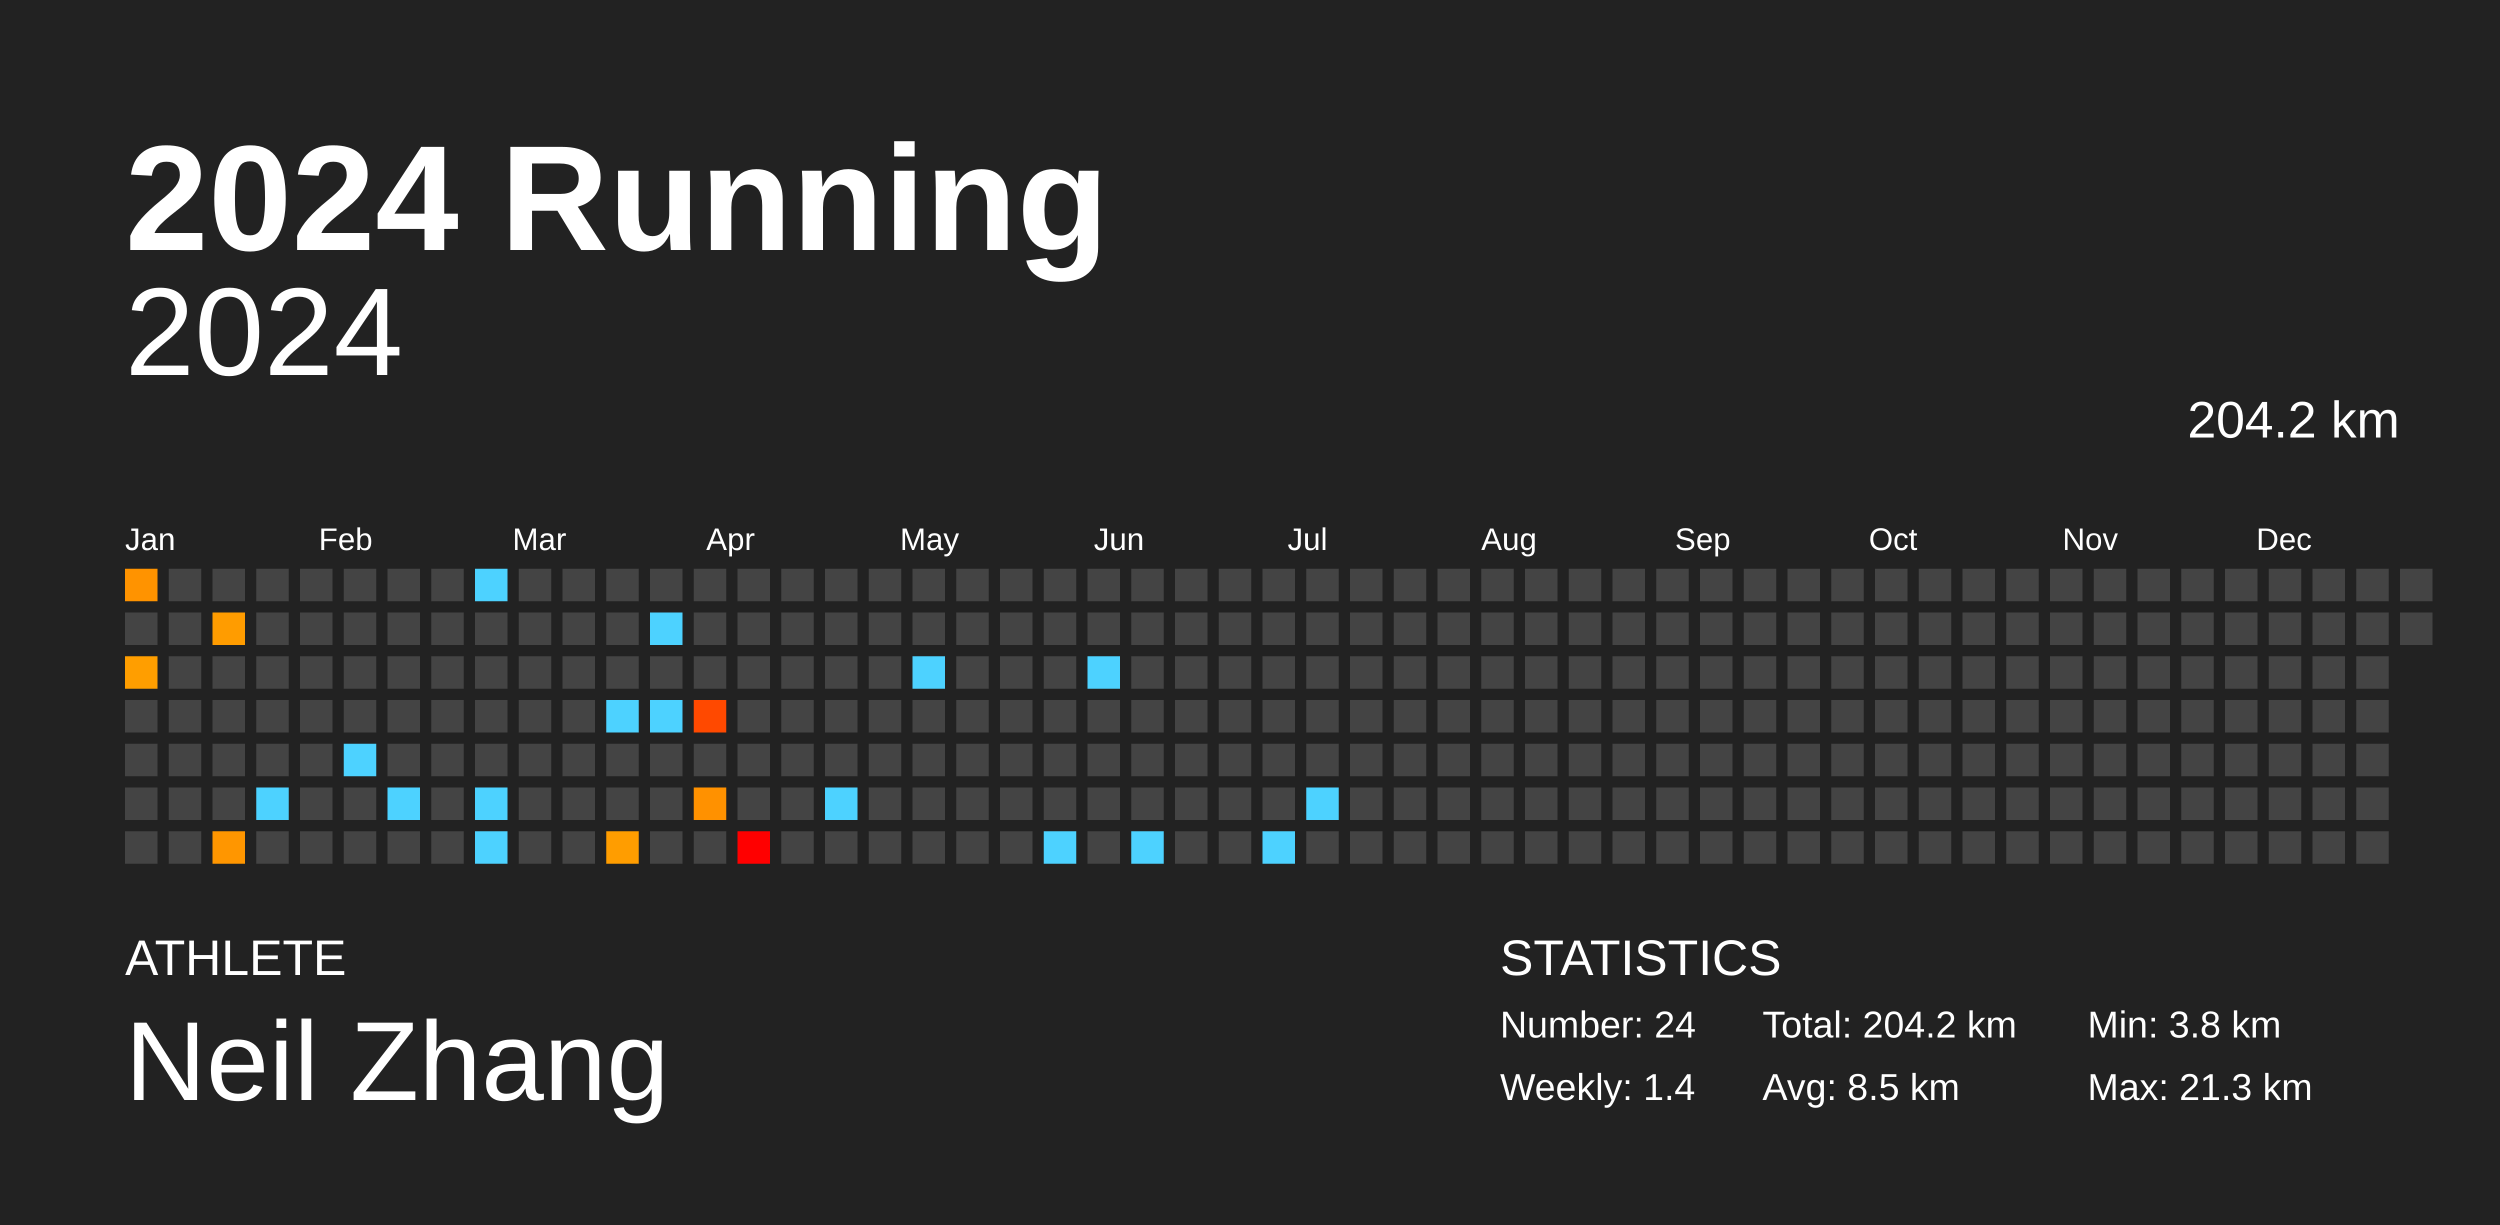
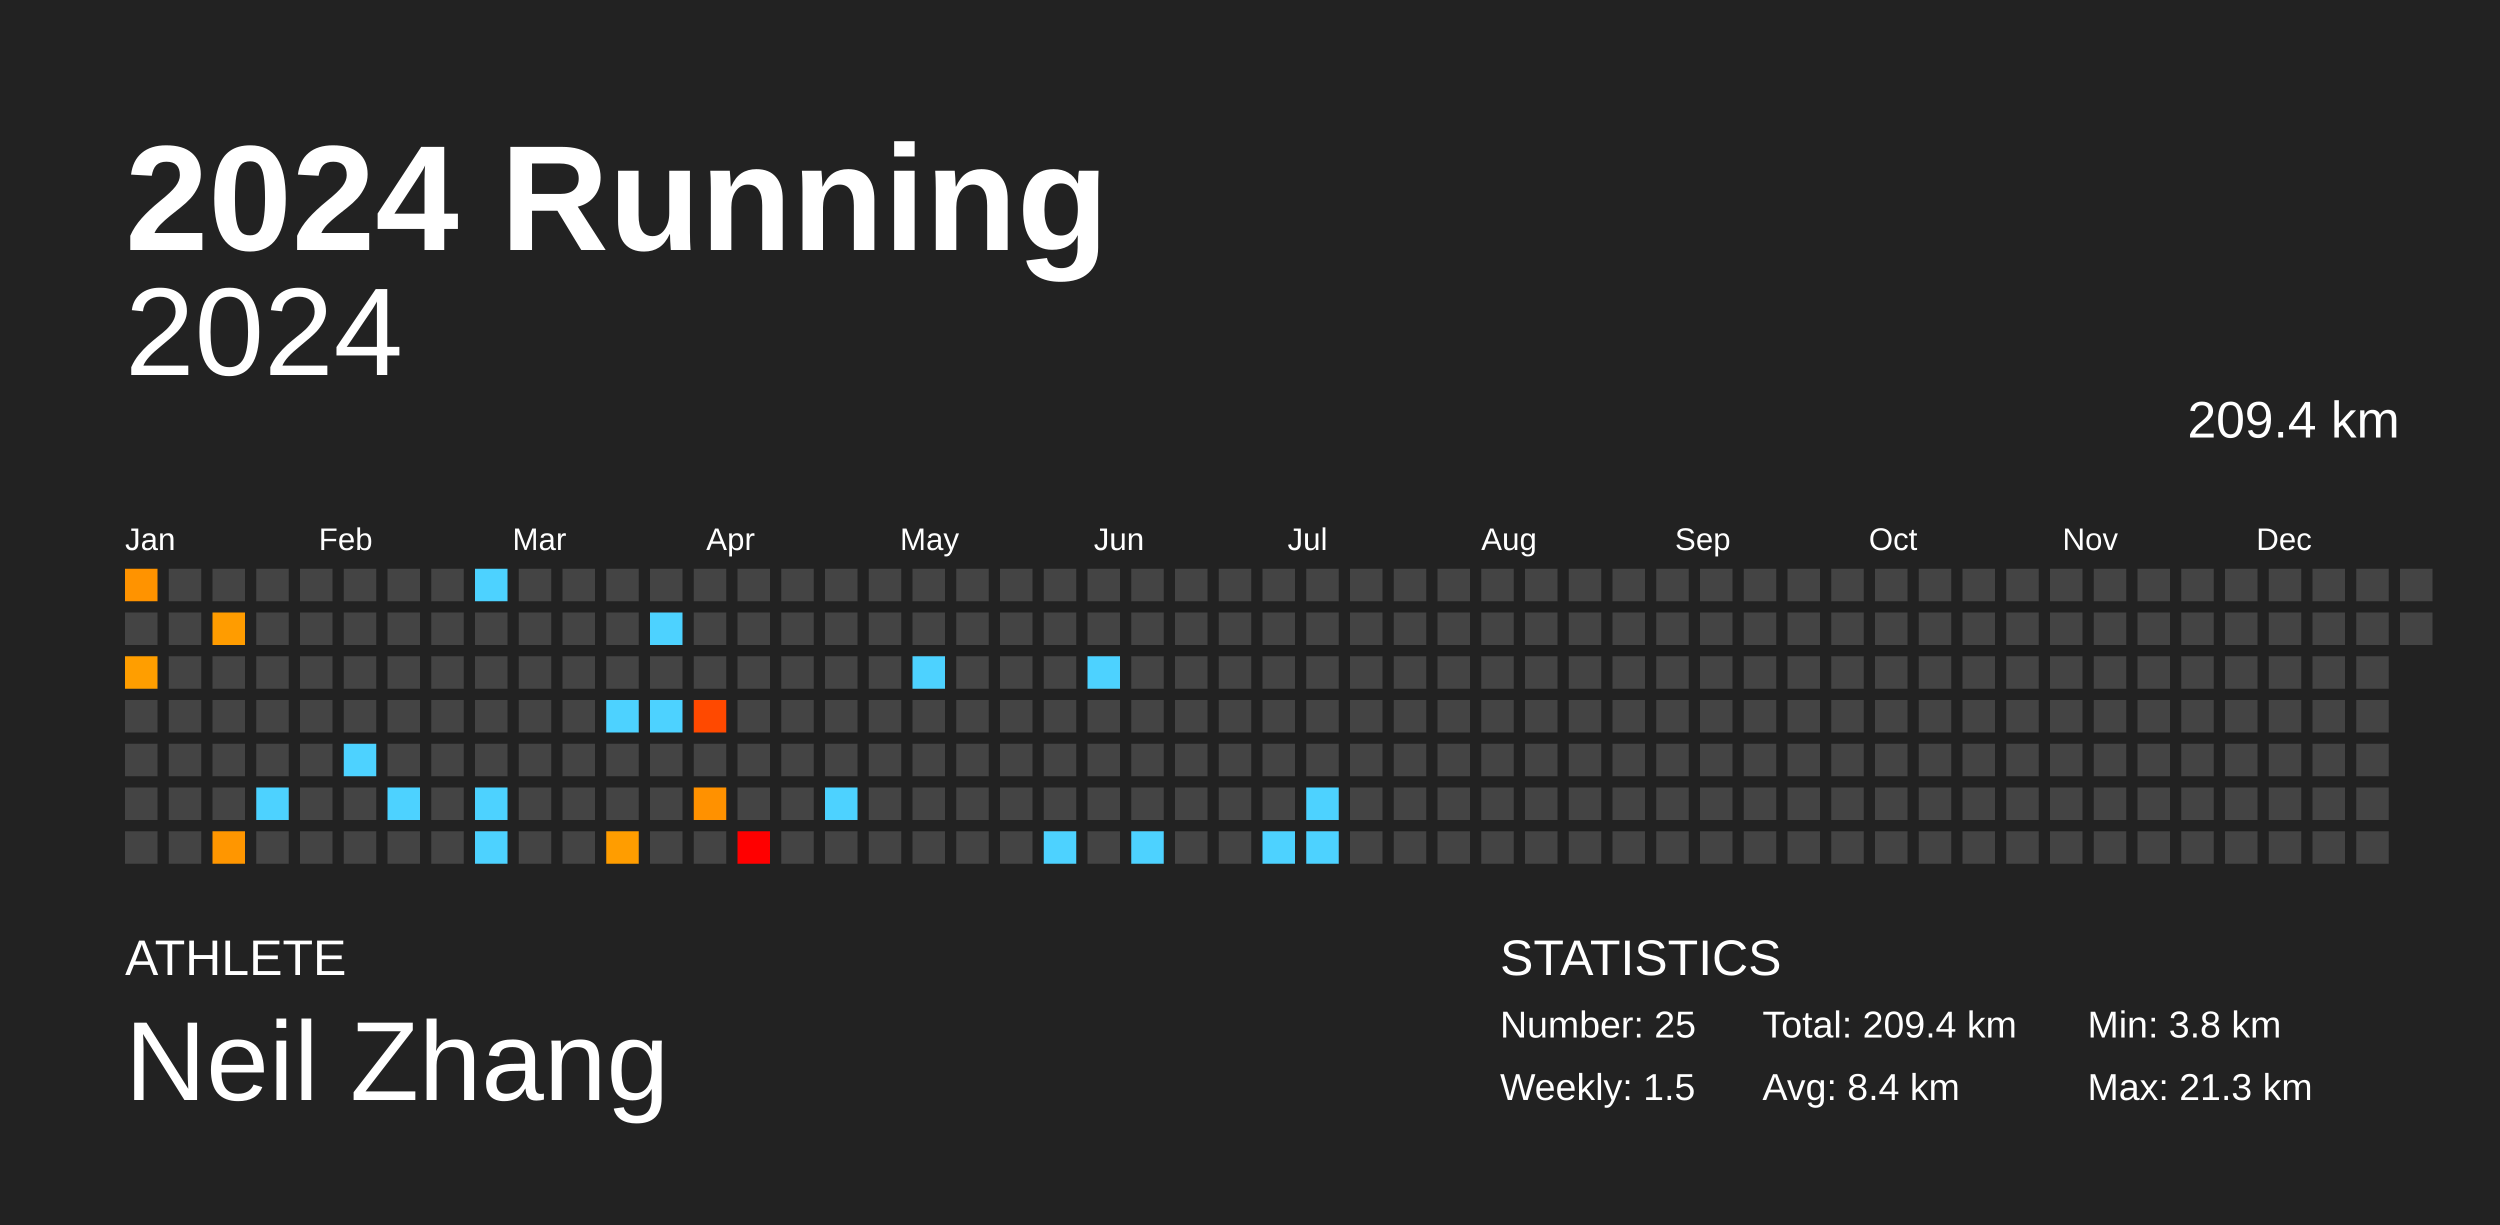
<svg xmlns="http://www.w3.org/2000/svg" baseProfile="full" height="98mm" version="1.1" viewBox="0,0,200,98" width="200mm">
  <defs />
  <rect fill="#222222" height="98" width="200" x="0" y="0" />
  <text fill="#FFFFFF" style="font-size:12px; font-family:Arial; font-weight:bold;" x="10" y="20">2024 Running</text>
  <text fill="#FFFFFF" style="font-size:4px; font-family:Arial" x="10" y="78">ATHLETE</text>
  <text fill="#FFFFFF" style="font-size:9px; font-family:Arial" x="10" y="88">Neil Zhang</text>
  <text fill="#FFFFFF" style="font-size:4px; font-family:Arial" x="120" y="78">STATISTICS</text>
-   <text fill="#FFFFFF" style="font-size:3px; font-family:Arial" x="120" y="83">Number: 24</text>
-   <text fill="#FFFFFF" style="font-size:3px; font-family:Arial" x="120" y="88">Weekly: 1.4</text>
-   <text fill="#FFFFFF" style="font-size:3px; font-family:Arial" x="141" y="83">Total: 204.2 km</text>
-   <text fill="#FFFFFF" style="font-size:3px; font-family:Arial" x="141" y="88">Avg: 8.5 km</text>
+   <text fill="#FFFFFF" style="font-size:3px; font-family:Arial" x="120" y="83">Number: 25</text>
+   <text fill="#FFFFFF" style="font-size:3px; font-family:Arial" x="120" y="88">Weekly: 1.5</text>
+   <text fill="#FFFFFF" style="font-size:3px; font-family:Arial" x="141" y="83">Total: 209.4 km</text>
+   <text fill="#FFFFFF" style="font-size:3px; font-family:Arial" x="141" y="88">Avg: 8.4 km</text>
  <text fill="#FFFFFF" style="font-size:3px; font-family:Arial" x="167" y="83">Min: 3.8 km</text>
  <text fill="#FFFFFF" style="font-size:3px; font-family:Arial" x="167" y="88">Max: 21.3 km</text>
  <text alignment-baseline="hanging" fill="#FFFFFF" style="font-size:10.0px; font-family:Arial;" x="10" y="30">2024</text>
-   <text alignment-baseline="hanging" fill="#FFFFFF" style="font-size:4.125px; font-family:Arial;" x="175" y="35">204.2 km</text>
+   <text alignment-baseline="hanging" fill="#FFFFFF" style="font-size:4.125px; font-family:Arial;" x="175" y="35">209.4 km</text>
  <text fill="#FFFFFF" style="font-size:2.5px; font-family:Arial" x="10.0" y="44">Jan</text>
  <text fill="#FFFFFF" style="font-size:2.5px; font-family:Arial" x="25.5" y="44">Feb</text>
  <text fill="#FFFFFF" style="font-size:2.5px; font-family:Arial" x="41.0" y="44">Mar</text>
  <text fill="#FFFFFF" style="font-size:2.5px; font-family:Arial" x="56.5" y="44">Apr</text>
  <text fill="#FFFFFF" style="font-size:2.5px; font-family:Arial" x="72.0" y="44">May</text>
  <text fill="#FFFFFF" style="font-size:2.5px; font-family:Arial" x="87.5" y="44">Jun</text>
  <text fill="#FFFFFF" style="font-size:2.5px; font-family:Arial" x="103.0" y="44">Jul</text>
  <text fill="#FFFFFF" style="font-size:2.5px; font-family:Arial" x="118.5" y="44">Aug</text>
  <text fill="#FFFFFF" style="font-size:2.5px; font-family:Arial" x="134.0" y="44">Sep</text>
  <text fill="#FFFFFF" style="font-size:2.5px; font-family:Arial" x="149.5" y="44">Oct</text>
  <text fill="#FFFFFF" style="font-size:2.5px; font-family:Arial" x="165.0" y="44">Nov</text>
  <text fill="#FFFFFF" style="font-size:2.5px; font-family:Arial" x="180.5" y="44">Dec</text>
  <rect fill="#ff9300" height="2.6" width="2.6" x="10.0" y="45.5" />
  <rect fill="#444444" height="2.6" width="2.6" x="10.0" y="49.0" />
  <rect fill="#ff9e00" height="2.6" width="2.6" x="10.0" y="52.5" />
  <rect fill="#444444" height="2.6" width="2.6" x="10.0" y="56.0" />
  <rect fill="#444444" height="2.6" width="2.6" x="10.0" y="59.5" />
  <rect fill="#444444" height="2.6" width="2.6" x="10.0" y="63.0" />
  <rect fill="#444444" height="2.6" width="2.6" x="10.0" y="66.5" />
  <rect fill="#444444" height="2.6" width="2.6" x="13.5" y="45.5" />
  <rect fill="#444444" height="2.6" width="2.6" x="13.5" y="49.0" />
  <rect fill="#444444" height="2.6" width="2.6" x="13.5" y="52.5" />
  <rect fill="#444444" height="2.6" width="2.6" x="13.5" y="56.0" />
  <rect fill="#444444" height="2.6" width="2.6" x="13.5" y="59.5" />
  <rect fill="#444444" height="2.6" width="2.6" x="13.5" y="63.0" />
  <rect fill="#444444" height="2.6" width="2.6" x="13.5" y="66.5" />
  <rect fill="#444444" height="2.6" width="2.6" x="17.0" y="45.5" />
  <rect fill="#ff9c00" height="2.6" width="2.6" x="17.0" y="49.0" />
  <rect fill="#444444" height="2.6" width="2.6" x="17.0" y="52.5" />
  <rect fill="#444444" height="2.6" width="2.6" x="17.0" y="56.0" />
  <rect fill="#444444" height="2.6" width="2.6" x="17.0" y="59.5" />
  <rect fill="#444444" height="2.6" width="2.6" x="17.0" y="63.0" />
  <rect fill="#ff9600" height="2.6" width="2.6" x="17.0" y="66.5" />
  <rect fill="#444444" height="2.6" width="2.6" x="20.5" y="45.5" />
  <rect fill="#444444" height="2.6" width="2.6" x="20.5" y="49.0" />
  <rect fill="#444444" height="2.6" width="2.6" x="20.5" y="52.5" />
  <rect fill="#444444" height="2.6" width="2.6" x="20.5" y="56.0" />
  <rect fill="#444444" height="2.6" width="2.6" x="20.5" y="59.5" />
  <rect fill="#4dd2ff" height="2.6" width="2.6" x="20.5" y="63.0" />
  <rect fill="#444444" height="2.6" width="2.6" x="20.5" y="66.5" />
  <rect fill="#444444" height="2.6" width="2.6" x="24.0" y="45.5" />
  <rect fill="#444444" height="2.6" width="2.6" x="24.0" y="49.0" />
  <rect fill="#444444" height="2.6" width="2.6" x="24.0" y="52.5" />
  <rect fill="#444444" height="2.6" width="2.6" x="24.0" y="56.0" />
  <rect fill="#444444" height="2.6" width="2.6" x="24.0" y="59.5" />
  <rect fill="#444444" height="2.6" width="2.6" x="24.0" y="63.0" />
  <rect fill="#444444" height="2.6" width="2.6" x="24.0" y="66.5" />
  <rect fill="#444444" height="2.6" width="2.6" x="27.5" y="45.5" />
  <rect fill="#444444" height="2.6" width="2.6" x="27.5" y="49.0" />
  <rect fill="#444444" height="2.6" width="2.6" x="27.5" y="52.5" />
  <rect fill="#444444" height="2.6" width="2.6" x="27.5" y="56.0" />
  <rect fill="#4dd2ff" height="2.6" width="2.6" x="27.5" y="59.5" />
  <rect fill="#444444" height="2.6" width="2.6" x="27.5" y="63.0" />
  <rect fill="#444444" height="2.6" width="2.6" x="27.5" y="66.5" />
  <rect fill="#444444" height="2.6" width="2.6" x="31.0" y="45.5" />
  <rect fill="#444444" height="2.6" width="2.6" x="31.0" y="49.0" />
  <rect fill="#444444" height="2.6" width="2.6" x="31.0" y="52.5" />
  <rect fill="#444444" height="2.6" width="2.6" x="31.0" y="56.0" />
  <rect fill="#444444" height="2.6" width="2.6" x="31.0" y="59.5" />
  <rect fill="#4dd2ff" height="2.6" width="2.6" x="31.0" y="63.0" />
  <rect fill="#444444" height="2.6" width="2.6" x="31.0" y="66.5" />
  <rect fill="#444444" height="2.6" width="2.6" x="34.5" y="45.5" />
  <rect fill="#444444" height="2.6" width="2.6" x="34.5" y="49.0" />
  <rect fill="#444444" height="2.6" width="2.6" x="34.5" y="52.5" />
  <rect fill="#444444" height="2.6" width="2.6" x="34.5" y="56.0" />
  <rect fill="#444444" height="2.6" width="2.6" x="34.5" y="59.5" />
  <rect fill="#444444" height="2.6" width="2.6" x="34.5" y="63.0" />
  <rect fill="#444444" height="2.6" width="2.6" x="34.5" y="66.5" />
  <rect fill="#4dd2ff" height="2.6" width="2.6" x="38.0" y="45.5" />
  <rect fill="#444444" height="2.6" width="2.6" x="38.0" y="49.0" />
  <rect fill="#444444" height="2.6" width="2.6" x="38.0" y="52.5" />
  <rect fill="#444444" height="2.6" width="2.6" x="38.0" y="56.0" />
  <rect fill="#444444" height="2.6" width="2.6" x="38.0" y="59.5" />
  <rect fill="#4dd2ff" height="2.6" width="2.6" x="38.0" y="63.0" />
  <rect fill="#4dd2ff" height="2.6" width="2.6" x="38.0" y="66.5" />
  <rect fill="#444444" height="2.6" width="2.6" x="41.5" y="45.5" />
  <rect fill="#444444" height="2.6" width="2.6" x="41.5" y="49.0" />
  <rect fill="#444444" height="2.6" width="2.6" x="41.5" y="52.5" />
  <rect fill="#444444" height="2.6" width="2.6" x="41.5" y="56.0" />
  <rect fill="#444444" height="2.6" width="2.6" x="41.5" y="59.5" />
  <rect fill="#444444" height="2.6" width="2.6" x="41.5" y="63.0" />
  <rect fill="#444444" height="2.6" width="2.6" x="41.5" y="66.5" />
  <rect fill="#444444" height="2.6" width="2.6" x="45.0" y="45.5" />
  <rect fill="#444444" height="2.6" width="2.6" x="45.0" y="49.0" />
  <rect fill="#444444" height="2.6" width="2.6" x="45.0" y="52.5" />
  <rect fill="#444444" height="2.6" width="2.6" x="45.0" y="56.0" />
  <rect fill="#444444" height="2.6" width="2.6" x="45.0" y="59.5" />
  <rect fill="#444444" height="2.6" width="2.6" x="45.0" y="63.0" />
  <rect fill="#444444" height="2.6" width="2.6" x="45.0" y="66.5" />
  <rect fill="#444444" height="2.6" width="2.6" x="48.5" y="45.5" />
  <rect fill="#444444" height="2.6" width="2.6" x="48.5" y="49.0" />
  <rect fill="#444444" height="2.6" width="2.6" x="48.5" y="52.5" />
  <rect fill="#4dd2ff" height="2.6" width="2.6" x="48.5" y="56.0" />
  <rect fill="#444444" height="2.6" width="2.6" x="48.5" y="59.5" />
  <rect fill="#444444" height="2.6" width="2.6" x="48.5" y="63.0" />
  <rect fill="#ff9d00" height="2.6" width="2.6" x="48.5" y="66.5" />
  <rect fill="#444444" height="2.6" width="2.6" x="52.0" y="45.5" />
  <rect fill="#4dd2ff" height="2.6" width="2.6" x="52.0" y="49.0" />
  <rect fill="#444444" height="2.6" width="2.6" x="52.0" y="52.5" />
  <rect fill="#4dd2ff" height="2.6" width="2.6" x="52.0" y="56.0" />
  <rect fill="#444444" height="2.6" width="2.6" x="52.0" y="59.5" />
  <rect fill="#444444" height="2.6" width="2.6" x="52.0" y="63.0" />
  <rect fill="#444444" height="2.6" width="2.6" x="52.0" y="66.5" />
  <rect fill="#444444" height="2.6" width="2.6" x="55.5" y="45.5" />
  <rect fill="#444444" height="2.6" width="2.6" x="55.5" y="49.0" />
  <rect fill="#444444" height="2.6" width="2.6" x="55.5" y="52.5" />
  <rect fill="#ff4900" height="2.6" width="2.6" x="55.5" y="56.0" />
  <rect fill="#444444" height="2.6" width="2.6" x="55.5" y="59.5" />
  <rect fill="#ff9100" height="2.6" width="2.6" x="55.5" y="63.0" />
  <rect fill="#444444" height="2.6" width="2.6" x="55.5" y="66.5" />
  <rect fill="#444444" height="2.6" width="2.6" x="59.0" y="45.5" />
  <rect fill="#444444" height="2.6" width="2.6" x="59.0" y="49.0" />
  <rect fill="#444444" height="2.6" width="2.6" x="59.0" y="52.5" />
  <rect fill="#444444" height="2.6" width="2.6" x="59.0" y="56.0" />
  <rect fill="#444444" height="2.6" width="2.6" x="59.0" y="59.5" />
  <rect fill="#444444" height="2.6" width="2.6" x="59.0" y="63.0" />
  <rect fill="red" height="2.6" width="2.6" x="59.0" y="66.5" />
  <rect fill="#444444" height="2.6" width="2.6" x="62.5" y="45.5" />
  <rect fill="#444444" height="2.6" width="2.6" x="62.5" y="49.0" />
  <rect fill="#444444" height="2.6" width="2.6" x="62.5" y="52.5" />
  <rect fill="#444444" height="2.6" width="2.6" x="62.5" y="56.0" />
  <rect fill="#444444" height="2.6" width="2.6" x="62.5" y="59.5" />
  <rect fill="#444444" height="2.6" width="2.6" x="62.5" y="63.0" />
  <rect fill="#444444" height="2.6" width="2.6" x="62.5" y="66.5" />
  <rect fill="#444444" height="2.6" width="2.6" x="66.0" y="45.5" />
  <rect fill="#444444" height="2.6" width="2.6" x="66.0" y="49.0" />
  <rect fill="#444444" height="2.6" width="2.6" x="66.0" y="52.5" />
  <rect fill="#444444" height="2.6" width="2.6" x="66.0" y="56.0" />
  <rect fill="#444444" height="2.6" width="2.6" x="66.0" y="59.5" />
  <rect fill="#4dd2ff" height="2.6" width="2.6" x="66.0" y="63.0" />
  <rect fill="#444444" height="2.6" width="2.6" x="66.0" y="66.5" />
  <rect fill="#444444" height="2.6" width="2.6" x="69.5" y="45.5" />
  <rect fill="#444444" height="2.6" width="2.6" x="69.5" y="49.0" />
  <rect fill="#444444" height="2.6" width="2.6" x="69.5" y="52.5" />
  <rect fill="#444444" height="2.6" width="2.6" x="69.5" y="56.0" />
  <rect fill="#444444" height="2.6" width="2.6" x="69.5" y="59.5" />
  <rect fill="#444444" height="2.6" width="2.6" x="69.5" y="63.0" />
  <rect fill="#444444" height="2.6" width="2.6" x="69.5" y="66.5" />
  <rect fill="#444444" height="2.6" width="2.6" x="73.0" y="45.5" />
  <rect fill="#444444" height="2.6" width="2.6" x="73.0" y="49.0" />
  <rect fill="#4dd2ff" height="2.6" width="2.6" x="73.0" y="52.5" />
  <rect fill="#444444" height="2.6" width="2.6" x="73.0" y="56.0" />
  <rect fill="#444444" height="2.6" width="2.6" x="73.0" y="59.5" />
  <rect fill="#444444" height="2.6" width="2.6" x="73.0" y="63.0" />
  <rect fill="#444444" height="2.6" width="2.6" x="73.0" y="66.5" />
  <rect fill="#444444" height="2.6" width="2.6" x="76.5" y="45.5" />
  <rect fill="#444444" height="2.6" width="2.6" x="76.5" y="49.0" />
  <rect fill="#444444" height="2.6" width="2.6" x="76.5" y="52.5" />
  <rect fill="#444444" height="2.6" width="2.6" x="76.5" y="56.0" />
  <rect fill="#444444" height="2.6" width="2.6" x="76.5" y="59.5" />
  <rect fill="#444444" height="2.6" width="2.6" x="76.5" y="63.0" />
  <rect fill="#444444" height="2.6" width="2.6" x="76.5" y="66.5" />
  <rect fill="#444444" height="2.6" width="2.6" x="80.0" y="45.5" />
  <rect fill="#444444" height="2.6" width="2.6" x="80.0" y="49.0" />
  <rect fill="#444444" height="2.6" width="2.6" x="80.0" y="52.5" />
  <rect fill="#444444" height="2.6" width="2.6" x="80.0" y="56.0" />
  <rect fill="#444444" height="2.6" width="2.6" x="80.0" y="59.5" />
  <rect fill="#444444" height="2.6" width="2.6" x="80.0" y="63.0" />
  <rect fill="#444444" height="2.6" width="2.6" x="80.0" y="66.5" />
  <rect fill="#444444" height="2.6" width="2.6" x="83.5" y="45.5" />
  <rect fill="#444444" height="2.6" width="2.6" x="83.5" y="49.0" />
  <rect fill="#444444" height="2.6" width="2.6" x="83.5" y="52.5" />
  <rect fill="#444444" height="2.6" width="2.6" x="83.5" y="56.0" />
  <rect fill="#444444" height="2.6" width="2.6" x="83.5" y="59.5" />
  <rect fill="#444444" height="2.6" width="2.6" x="83.5" y="63.0" />
  <rect fill="#4dd2ff" height="2.6" width="2.6" x="83.5" y="66.5" />
  <rect fill="#444444" height="2.6" width="2.6" x="87.0" y="45.5" />
  <rect fill="#444444" height="2.6" width="2.6" x="87.0" y="49.0" />
  <rect fill="#4dd2ff" height="2.6" width="2.6" x="87.0" y="52.5" />
  <rect fill="#444444" height="2.6" width="2.6" x="87.0" y="56.0" />
  <rect fill="#444444" height="2.6" width="2.6" x="87.0" y="59.5" />
  <rect fill="#444444" height="2.6" width="2.6" x="87.0" y="63.0" />
  <rect fill="#444444" height="2.6" width="2.6" x="87.0" y="66.5" />
  <rect fill="#444444" height="2.6" width="2.6" x="90.5" y="45.5" />
  <rect fill="#444444" height="2.6" width="2.6" x="90.5" y="49.0" />
  <rect fill="#444444" height="2.6" width="2.6" x="90.5" y="52.5" />
  <rect fill="#444444" height="2.6" width="2.6" x="90.5" y="56.0" />
  <rect fill="#444444" height="2.6" width="2.6" x="90.5" y="59.5" />
  <rect fill="#444444" height="2.6" width="2.6" x="90.5" y="63.0" />
  <rect fill="#4dd2ff" height="2.6" width="2.6" x="90.5" y="66.5" />
  <rect fill="#444444" height="2.6" width="2.6" x="94.0" y="45.5" />
  <rect fill="#444444" height="2.6" width="2.6" x="94.0" y="49.0" />
  <rect fill="#444444" height="2.6" width="2.6" x="94.0" y="52.5" />
  <rect fill="#444444" height="2.6" width="2.6" x="94.0" y="56.0" />
  <rect fill="#444444" height="2.6" width="2.6" x="94.0" y="59.5" />
  <rect fill="#444444" height="2.6" width="2.6" x="94.0" y="63.0" />
  <rect fill="#444444" height="2.6" width="2.6" x="94.0" y="66.5" />
  <rect fill="#444444" height="2.6" width="2.6" x="97.5" y="45.5" />
  <rect fill="#444444" height="2.6" width="2.6" x="97.5" y="49.0" />
  <rect fill="#444444" height="2.6" width="2.6" x="97.5" y="52.5" />
  <rect fill="#444444" height="2.6" width="2.6" x="97.5" y="56.0" />
  <rect fill="#444444" height="2.6" width="2.6" x="97.5" y="59.5" />
  <rect fill="#444444" height="2.6" width="2.6" x="97.5" y="63.0" />
  <rect fill="#444444" height="2.6" width="2.6" x="97.5" y="66.5" />
  <rect fill="#444444" height="2.6" width="2.6" x="101.0" y="45.5" />
  <rect fill="#444444" height="2.6" width="2.6" x="101.0" y="49.0" />
  <rect fill="#444444" height="2.6" width="2.6" x="101.0" y="52.5" />
  <rect fill="#444444" height="2.6" width="2.6" x="101.0" y="56.0" />
  <rect fill="#444444" height="2.6" width="2.6" x="101.0" y="59.5" />
  <rect fill="#444444" height="2.6" width="2.6" x="101.0" y="63.0" />
  <rect fill="#4dd2ff" height="2.6" width="2.6" x="101.0" y="66.5" />
  <rect fill="#444444" height="2.6" width="2.6" x="104.5" y="45.5" />
  <rect fill="#444444" height="2.6" width="2.6" x="104.5" y="49.0" />
  <rect fill="#444444" height="2.6" width="2.6" x="104.5" y="52.5" />
  <rect fill="#444444" height="2.6" width="2.6" x="104.5" y="56.0" />
  <rect fill="#444444" height="2.6" width="2.6" x="104.5" y="59.5" />
  <rect fill="#4dd2ff" height="2.6" width="2.6" x="104.5" y="63.0" />
-   <rect fill="#444444" height="2.6" width="2.6" x="104.5" y="66.5" />
+   <rect fill="#4dd2ff" height="2.6" width="2.6" x="104.5" y="66.5" />
  <rect fill="#444444" height="2.6" width="2.6" x="108.0" y="45.5" />
  <rect fill="#444444" height="2.6" width="2.6" x="108.0" y="49.0" />
  <rect fill="#444444" height="2.6" width="2.6" x="108.0" y="52.5" />
  <rect fill="#444444" height="2.6" width="2.6" x="108.0" y="56.0" />
  <rect fill="#444444" height="2.6" width="2.6" x="108.0" y="59.5" />
  <rect fill="#444444" height="2.6" width="2.6" x="108.0" y="63.0" />
  <rect fill="#444444" height="2.6" width="2.6" x="108.0" y="66.5" />
  <rect fill="#444444" height="2.6" width="2.6" x="111.5" y="45.5" />
  <rect fill="#444444" height="2.6" width="2.6" x="111.5" y="49.0" />
  <rect fill="#444444" height="2.6" width="2.6" x="111.5" y="52.5" />
  <rect fill="#444444" height="2.6" width="2.6" x="111.5" y="56.0" />
  <rect fill="#444444" height="2.6" width="2.6" x="111.5" y="59.5" />
  <rect fill="#444444" height="2.6" width="2.6" x="111.5" y="63.0" />
  <rect fill="#444444" height="2.6" width="2.6" x="111.5" y="66.5" />
  <rect fill="#444444" height="2.6" width="2.6" x="115.0" y="45.5" />
  <rect fill="#444444" height="2.6" width="2.6" x="115.0" y="49.0" />
  <rect fill="#444444" height="2.6" width="2.6" x="115.0" y="52.5" />
  <rect fill="#444444" height="2.6" width="2.6" x="115.0" y="56.0" />
  <rect fill="#444444" height="2.6" width="2.6" x="115.0" y="59.5" />
  <rect fill="#444444" height="2.6" width="2.6" x="115.0" y="63.0" />
  <rect fill="#444444" height="2.6" width="2.6" x="115.0" y="66.5" />
  <rect fill="#444444" height="2.6" width="2.6" x="118.5" y="45.5" />
  <rect fill="#444444" height="2.6" width="2.6" x="118.5" y="49.0" />
  <rect fill="#444444" height="2.6" width="2.6" x="118.5" y="52.5" />
  <rect fill="#444444" height="2.6" width="2.6" x="118.5" y="56.0" />
  <rect fill="#444444" height="2.6" width="2.6" x="118.5" y="59.5" />
  <rect fill="#444444" height="2.6" width="2.6" x="118.5" y="63.0" />
  <rect fill="#444444" height="2.6" width="2.6" x="118.5" y="66.5" />
  <rect fill="#444444" height="2.6" width="2.6" x="122.0" y="45.5" />
  <rect fill="#444444" height="2.6" width="2.6" x="122.0" y="49.0" />
  <rect fill="#444444" height="2.6" width="2.6" x="122.0" y="52.5" />
  <rect fill="#444444" height="2.6" width="2.6" x="122.0" y="56.0" />
  <rect fill="#444444" height="2.6" width="2.6" x="122.0" y="59.5" />
  <rect fill="#444444" height="2.6" width="2.6" x="122.0" y="63.0" />
  <rect fill="#444444" height="2.6" width="2.6" x="122.0" y="66.5" />
  <rect fill="#444444" height="2.6" width="2.6" x="125.5" y="45.5" />
  <rect fill="#444444" height="2.6" width="2.6" x="125.5" y="49.0" />
  <rect fill="#444444" height="2.6" width="2.6" x="125.5" y="52.5" />
  <rect fill="#444444" height="2.6" width="2.6" x="125.5" y="56.0" />
  <rect fill="#444444" height="2.6" width="2.6" x="125.5" y="59.5" />
  <rect fill="#444444" height="2.6" width="2.6" x="125.5" y="63.0" />
  <rect fill="#444444" height="2.6" width="2.6" x="125.5" y="66.5" />
  <rect fill="#444444" height="2.6" width="2.6" x="129.0" y="45.5" />
  <rect fill="#444444" height="2.6" width="2.6" x="129.0" y="49.0" />
  <rect fill="#444444" height="2.6" width="2.6" x="129.0" y="52.5" />
  <rect fill="#444444" height="2.6" width="2.6" x="129.0" y="56.0" />
  <rect fill="#444444" height="2.6" width="2.6" x="129.0" y="59.5" />
  <rect fill="#444444" height="2.6" width="2.6" x="129.0" y="63.0" />
  <rect fill="#444444" height="2.6" width="2.6" x="129.0" y="66.5" />
  <rect fill="#444444" height="2.6" width="2.6" x="132.5" y="45.5" />
  <rect fill="#444444" height="2.6" width="2.6" x="132.5" y="49.0" />
  <rect fill="#444444" height="2.6" width="2.6" x="132.5" y="52.5" />
  <rect fill="#444444" height="2.6" width="2.6" x="132.5" y="56.0" />
  <rect fill="#444444" height="2.6" width="2.6" x="132.5" y="59.5" />
  <rect fill="#444444" height="2.6" width="2.6" x="132.5" y="63.0" />
  <rect fill="#444444" height="2.6" width="2.6" x="132.5" y="66.5" />
  <rect fill="#444444" height="2.6" width="2.6" x="136.0" y="45.5" />
  <rect fill="#444444" height="2.6" width="2.6" x="136.0" y="49.0" />
  <rect fill="#444444" height="2.6" width="2.6" x="136.0" y="52.5" />
  <rect fill="#444444" height="2.6" width="2.6" x="136.0" y="56.0" />
  <rect fill="#444444" height="2.6" width="2.6" x="136.0" y="59.5" />
  <rect fill="#444444" height="2.6" width="2.6" x="136.0" y="63.0" />
  <rect fill="#444444" height="2.6" width="2.6" x="136.0" y="66.5" />
  <rect fill="#444444" height="2.6" width="2.6" x="139.5" y="45.5" />
  <rect fill="#444444" height="2.6" width="2.6" x="139.5" y="49.0" />
  <rect fill="#444444" height="2.6" width="2.6" x="139.5" y="52.5" />
  <rect fill="#444444" height="2.6" width="2.6" x="139.5" y="56.0" />
  <rect fill="#444444" height="2.6" width="2.6" x="139.5" y="59.5" />
  <rect fill="#444444" height="2.6" width="2.6" x="139.5" y="63.0" />
  <rect fill="#444444" height="2.6" width="2.6" x="139.5" y="66.5" />
  <rect fill="#444444" height="2.6" width="2.6" x="143.0" y="45.5" />
  <rect fill="#444444" height="2.6" width="2.6" x="143.0" y="49.0" />
  <rect fill="#444444" height="2.6" width="2.6" x="143.0" y="52.5" />
  <rect fill="#444444" height="2.6" width="2.6" x="143.0" y="56.0" />
  <rect fill="#444444" height="2.6" width="2.6" x="143.0" y="59.5" />
  <rect fill="#444444" height="2.6" width="2.6" x="143.0" y="63.0" />
  <rect fill="#444444" height="2.6" width="2.6" x="143.0" y="66.5" />
  <rect fill="#444444" height="2.6" width="2.6" x="146.5" y="45.5" />
  <rect fill="#444444" height="2.6" width="2.6" x="146.5" y="49.0" />
  <rect fill="#444444" height="2.6" width="2.6" x="146.5" y="52.5" />
  <rect fill="#444444" height="2.6" width="2.6" x="146.5" y="56.0" />
  <rect fill="#444444" height="2.6" width="2.6" x="146.5" y="59.5" />
  <rect fill="#444444" height="2.6" width="2.6" x="146.5" y="63.0" />
  <rect fill="#444444" height="2.6" width="2.6" x="146.5" y="66.5" />
  <rect fill="#444444" height="2.6" width="2.6" x="150.0" y="45.5" />
  <rect fill="#444444" height="2.6" width="2.6" x="150.0" y="49.0" />
  <rect fill="#444444" height="2.6" width="2.6" x="150.0" y="52.5" />
  <rect fill="#444444" height="2.6" width="2.6" x="150.0" y="56.0" />
  <rect fill="#444444" height="2.6" width="2.6" x="150.0" y="59.5" />
  <rect fill="#444444" height="2.6" width="2.6" x="150.0" y="63.0" />
  <rect fill="#444444" height="2.6" width="2.6" x="150.0" y="66.5" />
  <rect fill="#444444" height="2.6" width="2.6" x="153.5" y="45.5" />
  <rect fill="#444444" height="2.6" width="2.6" x="153.5" y="49.0" />
  <rect fill="#444444" height="2.6" width="2.6" x="153.5" y="52.5" />
  <rect fill="#444444" height="2.6" width="2.6" x="153.5" y="56.0" />
  <rect fill="#444444" height="2.6" width="2.6" x="153.5" y="59.5" />
  <rect fill="#444444" height="2.6" width="2.6" x="153.5" y="63.0" />
  <rect fill="#444444" height="2.6" width="2.6" x="153.5" y="66.5" />
  <rect fill="#444444" height="2.6" width="2.6" x="157.0" y="45.5" />
  <rect fill="#444444" height="2.6" width="2.6" x="157.0" y="49.0" />
  <rect fill="#444444" height="2.6" width="2.6" x="157.0" y="52.5" />
  <rect fill="#444444" height="2.6" width="2.6" x="157.0" y="56.0" />
  <rect fill="#444444" height="2.6" width="2.6" x="157.0" y="59.5" />
  <rect fill="#444444" height="2.6" width="2.6" x="157.0" y="63.0" />
  <rect fill="#444444" height="2.6" width="2.6" x="157.0" y="66.5" />
  <rect fill="#444444" height="2.6" width="2.6" x="160.5" y="45.5" />
  <rect fill="#444444" height="2.6" width="2.6" x="160.5" y="49.0" />
  <rect fill="#444444" height="2.6" width="2.6" x="160.5" y="52.5" />
  <rect fill="#444444" height="2.6" width="2.6" x="160.5" y="56.0" />
  <rect fill="#444444" height="2.6" width="2.6" x="160.5" y="59.5" />
  <rect fill="#444444" height="2.6" width="2.6" x="160.5" y="63.0" />
  <rect fill="#444444" height="2.6" width="2.6" x="160.5" y="66.5" />
  <rect fill="#444444" height="2.6" width="2.6" x="164.0" y="45.5" />
  <rect fill="#444444" height="2.6" width="2.6" x="164.0" y="49.0" />
  <rect fill="#444444" height="2.6" width="2.6" x="164.0" y="52.5" />
  <rect fill="#444444" height="2.6" width="2.6" x="164.0" y="56.0" />
  <rect fill="#444444" height="2.6" width="2.6" x="164.0" y="59.5" />
  <rect fill="#444444" height="2.6" width="2.6" x="164.0" y="63.0" />
  <rect fill="#444444" height="2.6" width="2.6" x="164.0" y="66.5" />
  <rect fill="#444444" height="2.6" width="2.6" x="167.5" y="45.5" />
  <rect fill="#444444" height="2.6" width="2.6" x="167.5" y="49.0" />
  <rect fill="#444444" height="2.6" width="2.6" x="167.5" y="52.5" />
  <rect fill="#444444" height="2.6" width="2.6" x="167.5" y="56.0" />
  <rect fill="#444444" height="2.6" width="2.6" x="167.5" y="59.5" />
  <rect fill="#444444" height="2.6" width="2.6" x="167.5" y="63.0" />
  <rect fill="#444444" height="2.6" width="2.6" x="167.5" y="66.5" />
  <rect fill="#444444" height="2.6" width="2.6" x="171.0" y="45.5" />
  <rect fill="#444444" height="2.6" width="2.6" x="171.0" y="49.0" />
  <rect fill="#444444" height="2.6" width="2.6" x="171.0" y="52.5" />
  <rect fill="#444444" height="2.6" width="2.6" x="171.0" y="56.0" />
  <rect fill="#444444" height="2.6" width="2.6" x="171.0" y="59.5" />
  <rect fill="#444444" height="2.6" width="2.6" x="171.0" y="63.0" />
  <rect fill="#444444" height="2.6" width="2.6" x="171.0" y="66.5" />
  <rect fill="#444444" height="2.6" width="2.6" x="174.5" y="45.5" />
  <rect fill="#444444" height="2.6" width="2.6" x="174.5" y="49.0" />
  <rect fill="#444444" height="2.6" width="2.6" x="174.5" y="52.5" />
  <rect fill="#444444" height="2.6" width="2.6" x="174.5" y="56.0" />
  <rect fill="#444444" height="2.6" width="2.6" x="174.5" y="59.5" />
  <rect fill="#444444" height="2.6" width="2.6" x="174.5" y="63.0" />
  <rect fill="#444444" height="2.6" width="2.6" x="174.5" y="66.5" />
  <rect fill="#444444" height="2.6" width="2.6" x="178.0" y="45.5" />
  <rect fill="#444444" height="2.6" width="2.6" x="178.0" y="49.0" />
  <rect fill="#444444" height="2.6" width="2.6" x="178.0" y="52.5" />
  <rect fill="#444444" height="2.6" width="2.6" x="178.0" y="56.0" />
  <rect fill="#444444" height="2.6" width="2.6" x="178.0" y="59.5" />
  <rect fill="#444444" height="2.6" width="2.6" x="178.0" y="63.0" />
  <rect fill="#444444" height="2.6" width="2.6" x="178.0" y="66.5" />
  <rect fill="#444444" height="2.6" width="2.6" x="181.5" y="45.5" />
  <rect fill="#444444" height="2.6" width="2.6" x="181.5" y="49.0" />
  <rect fill="#444444" height="2.6" width="2.6" x="181.5" y="52.5" />
  <rect fill="#444444" height="2.6" width="2.6" x="181.5" y="56.0" />
  <rect fill="#444444" height="2.6" width="2.6" x="181.5" y="59.5" />
  <rect fill="#444444" height="2.6" width="2.6" x="181.5" y="63.0" />
  <rect fill="#444444" height="2.6" width="2.6" x="181.5" y="66.5" />
  <rect fill="#444444" height="2.6" width="2.6" x="185.0" y="45.5" />
  <rect fill="#444444" height="2.6" width="2.6" x="185.0" y="49.0" />
  <rect fill="#444444" height="2.6" width="2.6" x="185.0" y="52.5" />
  <rect fill="#444444" height="2.6" width="2.6" x="185.0" y="56.0" />
  <rect fill="#444444" height="2.6" width="2.6" x="185.0" y="59.5" />
  <rect fill="#444444" height="2.6" width="2.6" x="185.0" y="63.0" />
  <rect fill="#444444" height="2.6" width="2.6" x="185.0" y="66.5" />
  <rect fill="#444444" height="2.6" width="2.6" x="188.5" y="45.5" />
  <rect fill="#444444" height="2.6" width="2.6" x="188.5" y="49.0" />
  <rect fill="#444444" height="2.6" width="2.6" x="188.5" y="52.5" />
  <rect fill="#444444" height="2.6" width="2.6" x="188.5" y="56.0" />
  <rect fill="#444444" height="2.6" width="2.6" x="188.5" y="59.5" />
  <rect fill="#444444" height="2.6" width="2.6" x="188.5" y="63.0" />
  <rect fill="#444444" height="2.6" width="2.6" x="188.5" y="66.5" />
  <rect fill="#444444" height="2.6" width="2.6" x="192.0" y="45.5" />
  <rect fill="#444444" height="2.6" width="2.6" x="192.0" y="49.0" />
</svg>
